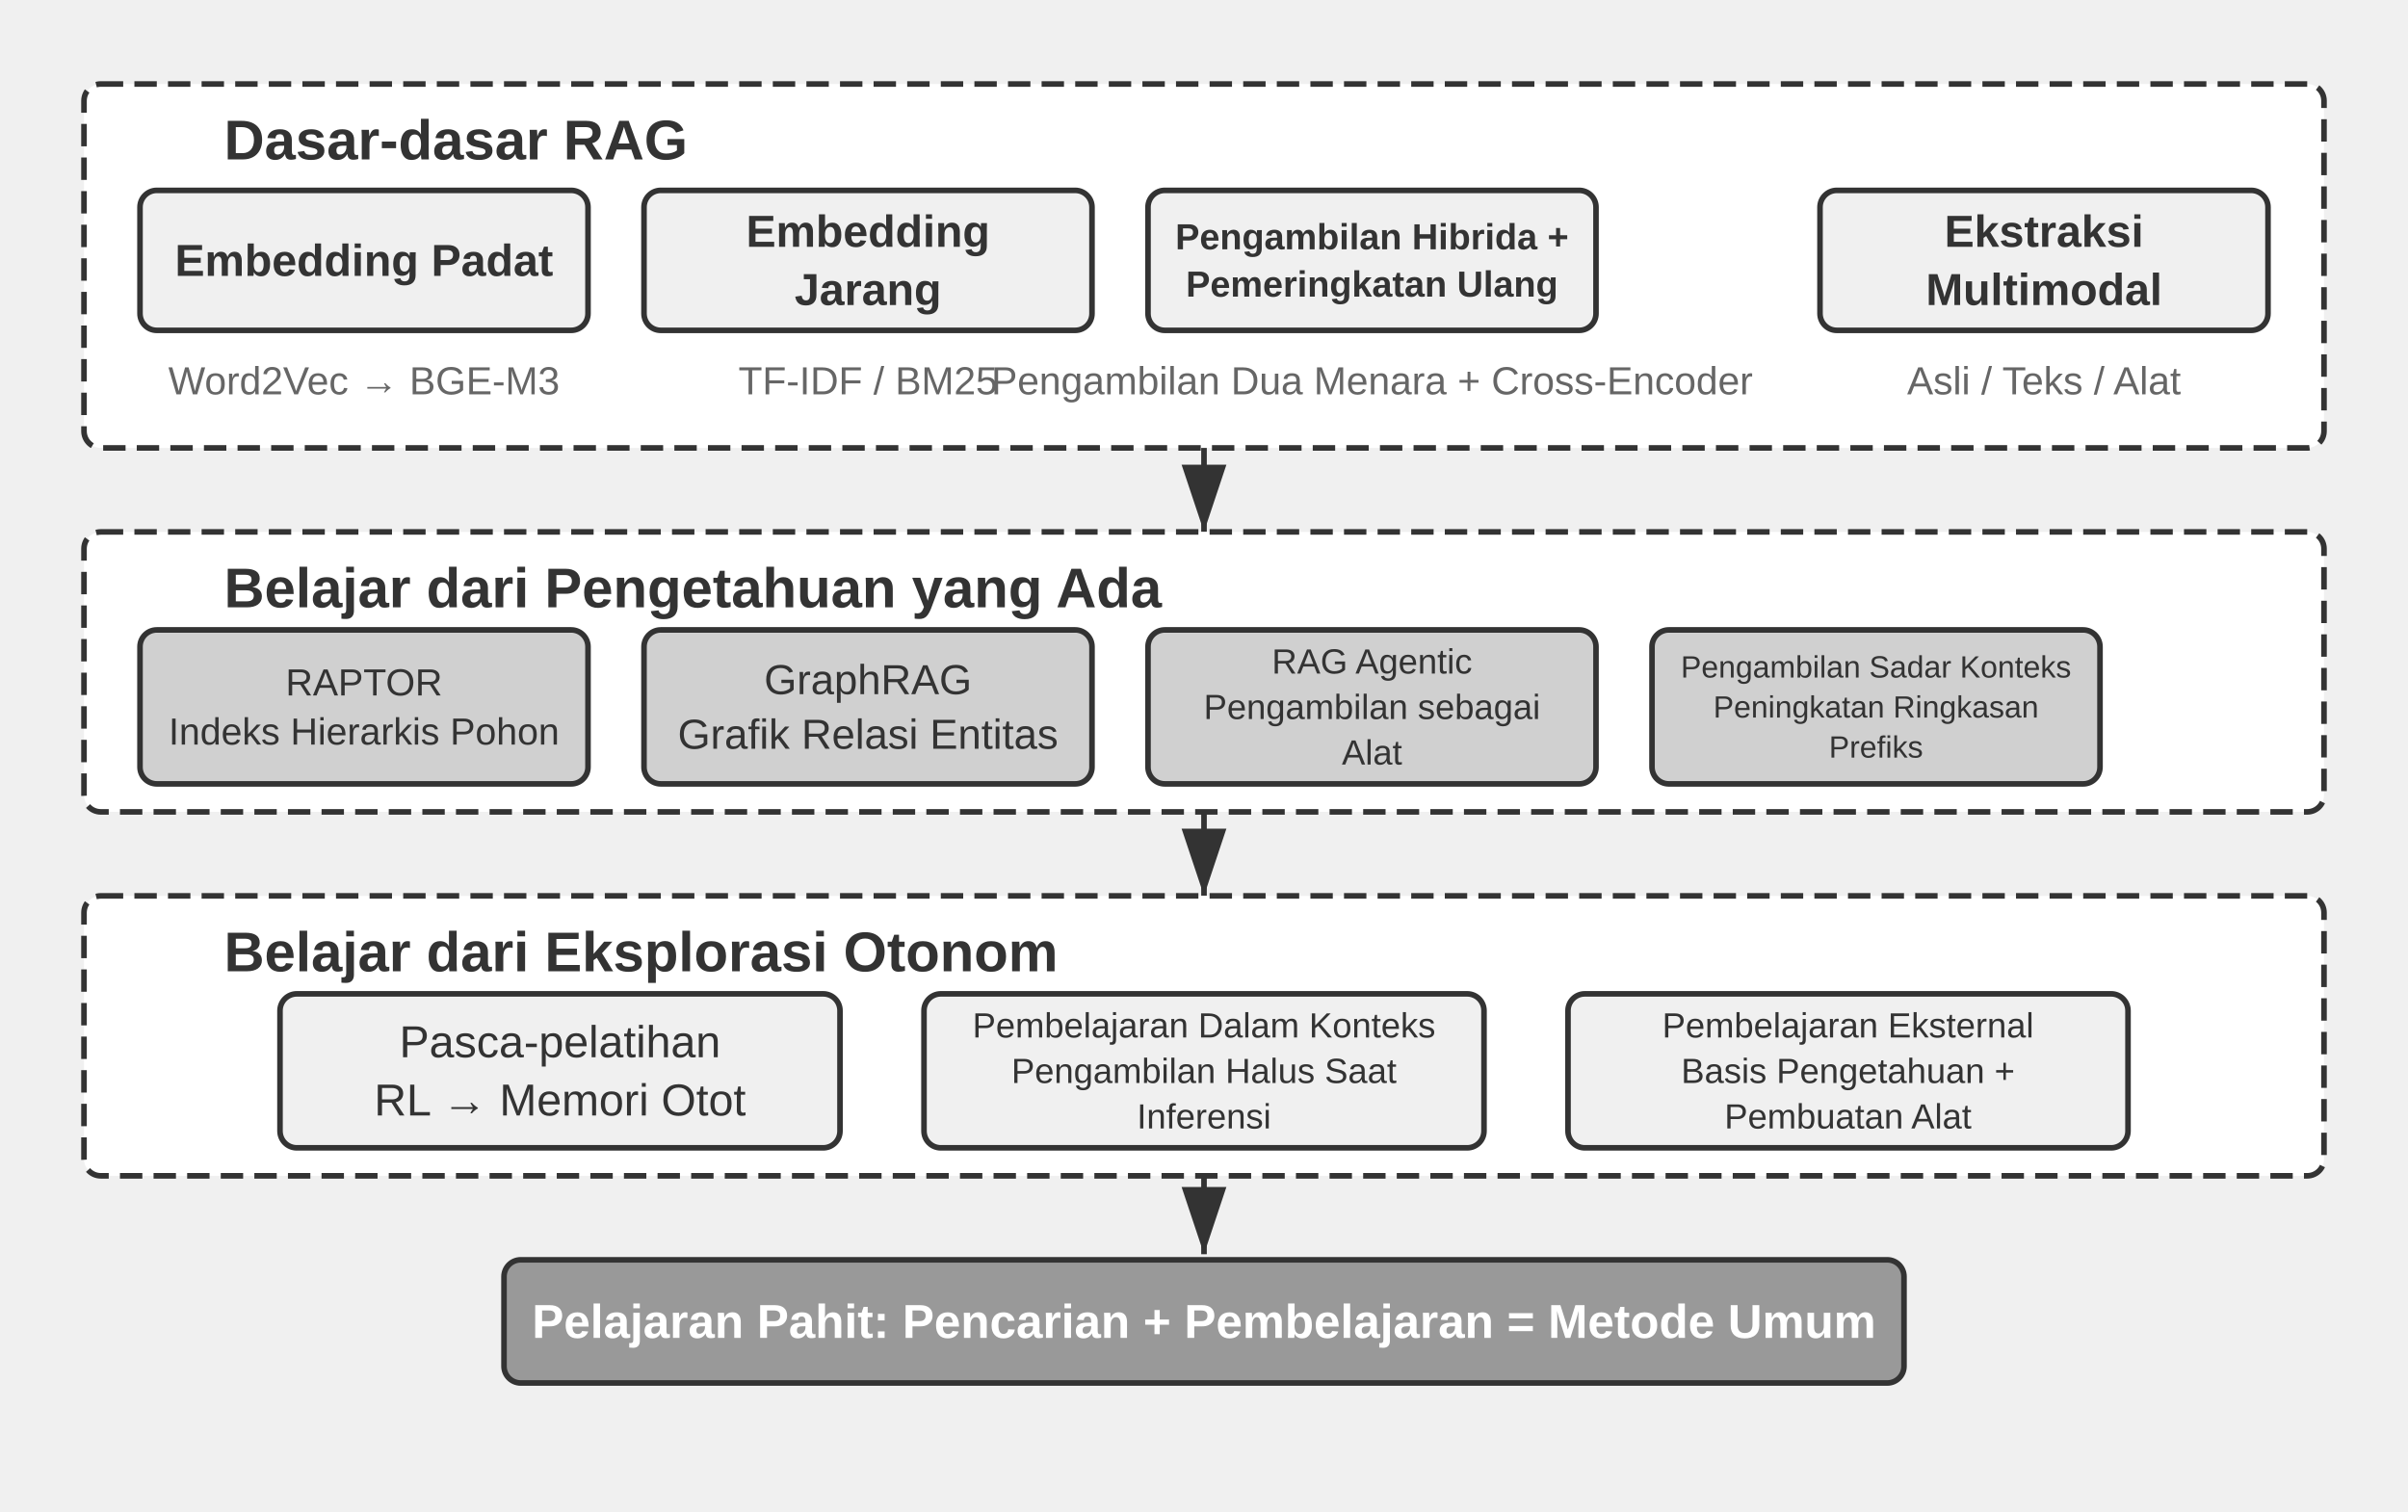
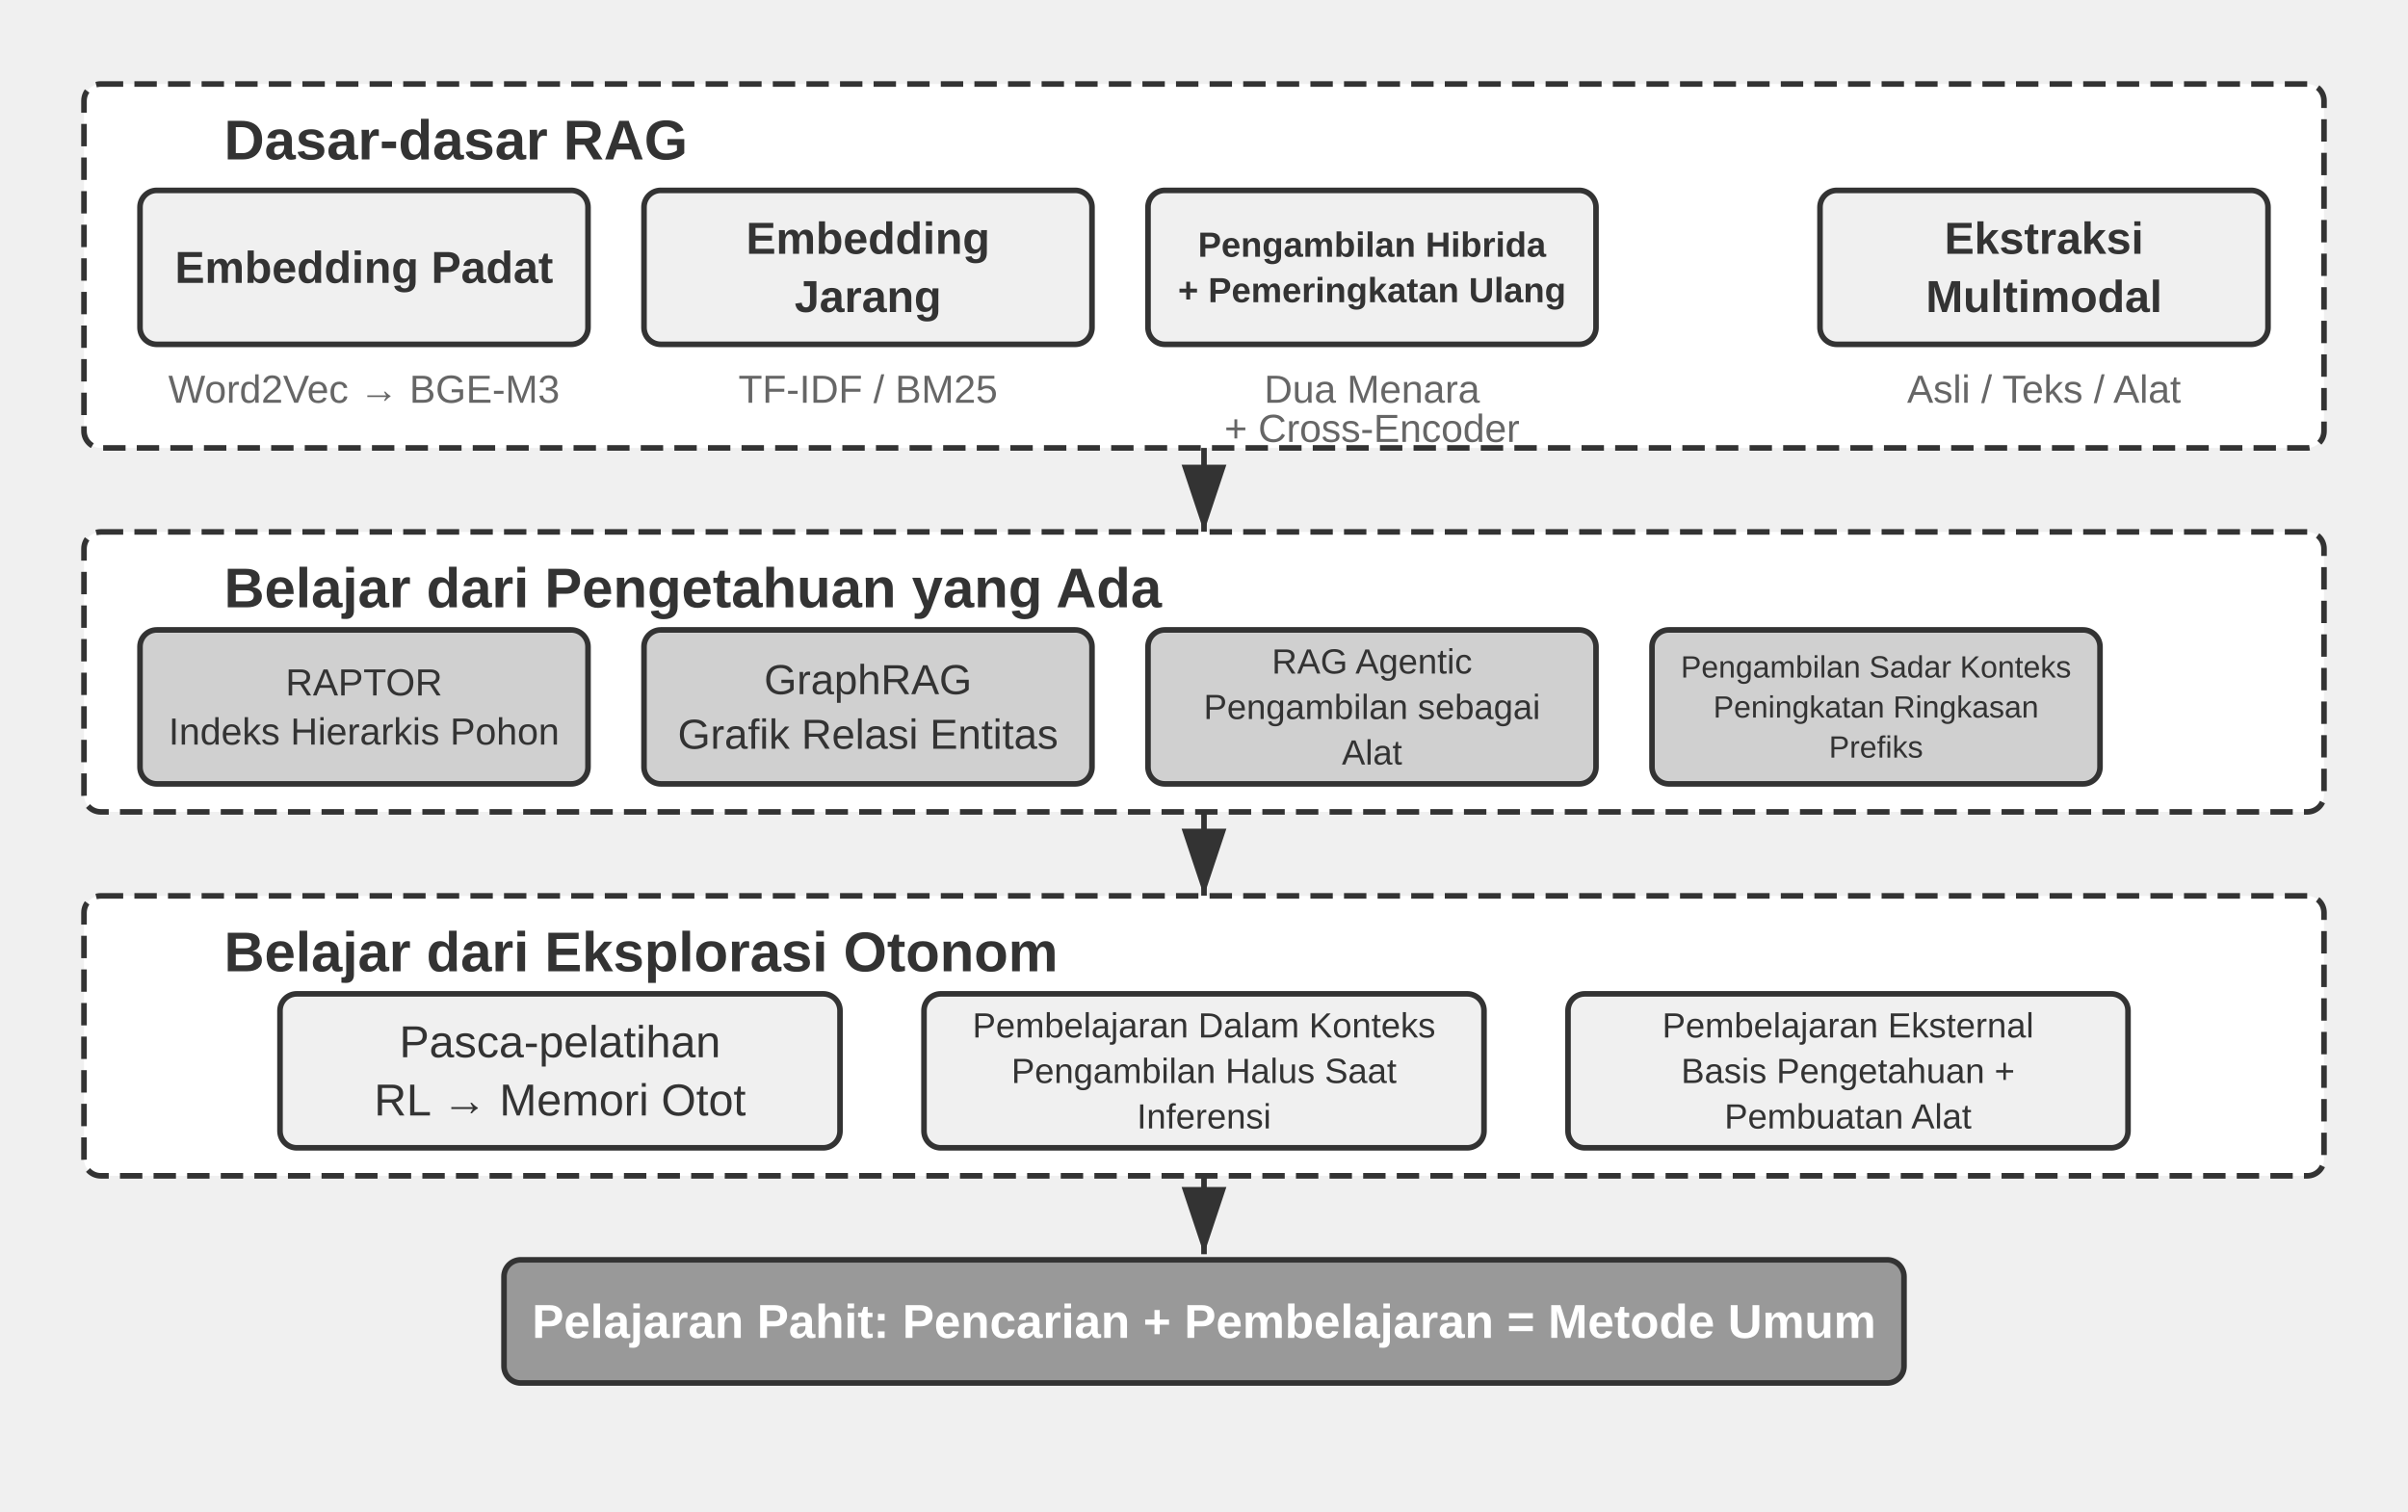
<svg xmlns="http://www.w3.org/2000/svg" viewBox="0 40 860 540" width="860" height="540" style="background:#ffffff">
  <defs>
    <marker id="ah" markerWidth="12" markerHeight="8" refX="12" refY="4" orient="auto">
      <polygon points="0 0, 12 4, 0 8" fill="#333333" />
    </marker>
    <marker id="ah-light" markerWidth="12" markerHeight="8" refX="12" refY="4" orient="auto">
      <polygon points="0 0, 12 4, 0 8" fill="#999999" />
    </marker>
  </defs>
  <rect x="30" y="70" width="800" height="130" rx="6" fill="#ffffff" stroke="#333333" stroke-width="2" stroke-dasharray="8,4" />
  <text x="80" y="90" font-family="Arial, 'Helvetica Neue', Helvetica, 'PingFang SC', 'Microsoft YaHei', sans-serif" font-size="20" fill="#333333" text-anchor="start" dominant-baseline="central" font-weight="bold">Dasar-dasar RAG</text>
-   <rect x="50" y="108" width="160" height="50" rx="6" fill="#f0f0f0" stroke="#333333" stroke-width="2" />
-   <text x="130.0" y="133.0" font-family="Arial, 'Helvetica Neue', Helvetica, 'PingFang SC', 'Microsoft YaHei', sans-serif" font-size="16" fill="#333333" text-anchor="middle" dominant-baseline="central" font-weight="bold">Embedding Padat</text>
-   <text x="130" y="176" font-family="Arial, 'Helvetica Neue', Helvetica, 'PingFang SC', 'Microsoft YaHei', sans-serif" font-size="14" fill="#666666" text-anchor="middle" dominant-baseline="central" font-weight="normal">Word2Vec → BGE-M3</text>
-   <rect x="230" y="108" width="160" height="50" rx="6" fill="#f0f0f0" stroke="#333333" stroke-width="2" />
-   <text x="310.0" y="122.6" font-family="Arial, 'Helvetica Neue', Helvetica, 'PingFang SC', 'Microsoft YaHei', sans-serif" font-size="16" fill="#333333" text-anchor="middle" dominant-baseline="central" font-weight="bold">Embedding</text>
-   <text x="310.0" y="143.4" font-family="Arial, 'Helvetica Neue', Helvetica, 'PingFang SC', 'Microsoft YaHei', sans-serif" font-size="16" fill="#333333" text-anchor="middle" dominant-baseline="central" font-weight="bold">Jarang</text>
-   <text x="310" y="176" font-family="Arial, 'Helvetica Neue', Helvetica, 'PingFang SC', 'Microsoft YaHei', sans-serif" font-size="14" fill="#666666" text-anchor="middle" dominant-baseline="central" font-weight="normal">TF-IDF / BM25</text>
-   <rect x="410" y="108" width="160" height="50" rx="6" fill="#f0f0f0" stroke="#333333" stroke-width="2" />
-   <text x="490.0" y="124.55" font-family="Arial, 'Helvetica Neue', Helvetica, 'PingFang SC', 'Microsoft YaHei', sans-serif" font-size="13.0" fill="#333333" text-anchor="middle" dominant-baseline="central" font-weight="bold">Pengambilan Hibrida +</text>
-   <text x="490.0" y="141.45" font-family="Arial, 'Helvetica Neue', Helvetica, 'PingFang SC', 'Microsoft YaHei', sans-serif" font-size="13.0" fill="#333333" text-anchor="middle" dominant-baseline="central" font-weight="bold">Pemeringkatan Ulang</text>
-   <text x="490" y="176" font-family="Arial, 'Helvetica Neue', Helvetica, 'PingFang SC', 'Microsoft YaHei', sans-serif" font-size="14" fill="#666666" text-anchor="middle" dominant-baseline="central" font-weight="normal">Pengambilan Dua Menara + Cross-Encoder</text>
-   <rect x="650" y="108" width="160" height="50" rx="6" fill="#f0f0f0" stroke="#333333" stroke-width="2" />
-   <text x="730.0" y="122.6" font-family="Arial, 'Helvetica Neue', Helvetica, 'PingFang SC', 'Microsoft YaHei', sans-serif" font-size="16" fill="#333333" text-anchor="middle" dominant-baseline="central" font-weight="bold">Ekstraksi</text>
-   <text x="730.0" y="143.4" font-family="Arial, 'Helvetica Neue', Helvetica, 'PingFang SC', 'Microsoft YaHei', sans-serif" font-size="16" fill="#333333" text-anchor="middle" dominant-baseline="central" font-weight="bold">Multimodal</text>
-   <text x="730" y="176" font-family="Arial, 'Helvetica Neue', Helvetica, 'PingFang SC', 'Microsoft YaHei', sans-serif" font-size="14" fill="#666666" text-anchor="middle" dominant-baseline="central" font-weight="normal">Asli / Teks / Alat</text>
+   <rect x="50" y="108" width="160" height="55" rx="6" fill="#f0f0f0" stroke="#333333" stroke-width="2" />
+   <text x="130.0" y="135.5" font-family="Arial, 'Helvetica Neue', Helvetica, 'PingFang SC', 'Microsoft YaHei', sans-serif" font-size="16" fill="#333333" text-anchor="middle" dominant-baseline="central" font-weight="bold">Embedding Padat</text>
+   <text x="130" y="179" font-family="Arial, 'Helvetica Neue', Helvetica, 'PingFang SC', 'Microsoft YaHei', sans-serif" font-size="14" fill="#666666" text-anchor="middle" dominant-baseline="central" font-weight="normal">Word2Vec → BGE-M3</text>
+   <rect x="230" y="108" width="160" height="55" rx="6" fill="#f0f0f0" stroke="#333333" stroke-width="2" />
+   <text x="310.0" y="125.1" font-family="Arial, 'Helvetica Neue', Helvetica, 'PingFang SC', 'Microsoft YaHei', sans-serif" font-size="16" fill="#333333" text-anchor="middle" dominant-baseline="central" font-weight="bold">Embedding</text>
+   <text x="310.0" y="145.9" font-family="Arial, 'Helvetica Neue', Helvetica, 'PingFang SC', 'Microsoft YaHei', sans-serif" font-size="16" fill="#333333" text-anchor="middle" dominant-baseline="central" font-weight="bold">Jarang</text>
+   <text x="310" y="179" font-family="Arial, 'Helvetica Neue', Helvetica, 'PingFang SC', 'Microsoft YaHei', sans-serif" font-size="14" fill="#666666" text-anchor="middle" dominant-baseline="central" font-weight="normal">TF-IDF / BM25</text>
+   <rect x="410" y="108" width="160" height="55" rx="6" fill="#f0f0f0" stroke="#333333" stroke-width="2" />
+   <text x="490.0" y="127.375" font-family="Arial, 'Helvetica Neue', Helvetica, 'PingFang SC', 'Microsoft YaHei', sans-serif" font-size="12.5" fill="#333333" text-anchor="middle" dominant-baseline="central" font-weight="bold">Pengambilan Hibrida</text>
+   <text x="490.0" y="143.625" font-family="Arial, 'Helvetica Neue', Helvetica, 'PingFang SC', 'Microsoft YaHei', sans-serif" font-size="12.5" fill="#333333" text-anchor="middle" dominant-baseline="central" font-weight="bold">+ Pemeringkatan Ulang</text>
+   <text x="490" y="179" font-family="Arial, 'Helvetica Neue', Helvetica, 'PingFang SC', 'Microsoft YaHei', sans-serif" font-size="14" fill="#666666" text-anchor="middle" dominant-baseline="central" font-weight="normal">Dua Menara</text>
+   <text x="490" y="193" font-family="Arial, 'Helvetica Neue', Helvetica, 'PingFang SC', 'Microsoft YaHei', sans-serif" font-size="14" fill="#666666" text-anchor="middle" dominant-baseline="central" font-weight="normal">+ Cross-Encoder</text>
+   <rect x="650" y="108" width="160" height="55" rx="6" fill="#f0f0f0" stroke="#333333" stroke-width="2" />
+   <text x="730.0" y="125.1" font-family="Arial, 'Helvetica Neue', Helvetica, 'PingFang SC', 'Microsoft YaHei', sans-serif" font-size="16" fill="#333333" text-anchor="middle" dominant-baseline="central" font-weight="bold">Ekstraksi</text>
+   <text x="730.0" y="145.9" font-family="Arial, 'Helvetica Neue', Helvetica, 'PingFang SC', 'Microsoft YaHei', sans-serif" font-size="16" fill="#333333" text-anchor="middle" dominant-baseline="central" font-weight="bold">Multimodal</text>
+   <text x="730" y="179" font-family="Arial, 'Helvetica Neue', Helvetica, 'PingFang SC', 'Microsoft YaHei', sans-serif" font-size="14" fill="#666666" text-anchor="middle" dominant-baseline="central" font-weight="normal">Asli / Teks / Alat</text>
  <line x1="430.0" y1="200" x2="430.0" y2="230" stroke="#333333" stroke-width="2" marker-end="url(#ah)" />
  <rect x="30" y="230" width="800" height="100" rx="6" fill="#ffffff" stroke="#333333" stroke-width="2" stroke-dasharray="8,4" />
  <text x="80" y="250" font-family="Arial, 'Helvetica Neue', Helvetica, 'PingFang SC', 'Microsoft YaHei', sans-serif" font-size="20" fill="#333333" text-anchor="start" dominant-baseline="central" font-weight="bold">Belajar dari Pengetahuan yang Ada</text>
  <rect x="50" y="265" width="160" height="55" rx="6" fill="#d0d0d0" stroke="#333333" stroke-width="2" />
  <text x="130.0" y="283.725" font-family="Arial, 'Helvetica Neue', Helvetica, 'PingFang SC', 'Microsoft YaHei', sans-serif" font-size="13.5" fill="#333333" text-anchor="middle" dominant-baseline="central" font-weight="normal">RAPTOR</text>
  <text x="130.0" y="301.275" font-family="Arial, 'Helvetica Neue', Helvetica, 'PingFang SC', 'Microsoft YaHei', sans-serif" font-size="13.5" fill="#333333" text-anchor="middle" dominant-baseline="central" font-weight="normal">Indeks Hierarkis Pohon</text>
  <rect x="230" y="265" width="160" height="55" rx="6" fill="#d0d0d0" stroke="#333333" stroke-width="2" />
  <text x="310.0" y="282.75" font-family="Arial, 'Helvetica Neue', Helvetica, 'PingFang SC', 'Microsoft YaHei', sans-serif" font-size="15.0" fill="#333333" text-anchor="middle" dominant-baseline="central" font-weight="normal">GraphRAG</text>
  <text x="310.0" y="302.25" font-family="Arial, 'Helvetica Neue', Helvetica, 'PingFang SC', 'Microsoft YaHei', sans-serif" font-size="15.0" fill="#333333" text-anchor="middle" dominant-baseline="central" font-weight="normal">Grafik Relasi Entitas</text>
  <rect x="410" y="265" width="160" height="55" rx="6" fill="#d0d0d0" stroke="#333333" stroke-width="2" />
  <text x="490.0" y="276.25" font-family="Arial, 'Helvetica Neue', Helvetica, 'PingFang SC', 'Microsoft YaHei', sans-serif" font-size="12.5" fill="#333333" text-anchor="middle" dominant-baseline="central" font-weight="normal">RAG Agentic</text>
  <text x="490.0" y="292.5" font-family="Arial, 'Helvetica Neue', Helvetica, 'PingFang SC', 'Microsoft YaHei', sans-serif" font-size="12.5" fill="#333333" text-anchor="middle" dominant-baseline="central" font-weight="normal">Pengambilan sebagai</text>
  <text x="490.0" y="308.75" font-family="Arial, 'Helvetica Neue', Helvetica, 'PingFang SC', 'Microsoft YaHei', sans-serif" font-size="12.5" fill="#333333" text-anchor="middle" dominant-baseline="central" font-weight="normal">Alat</text>
  <rect x="590" y="265" width="160" height="55" rx="6" fill="#d0d0d0" stroke="#333333" stroke-width="2" />
  <text x="670.0" y="278.2" font-family="Arial, 'Helvetica Neue', Helvetica, 'PingFang SC', 'Microsoft YaHei', sans-serif" font-size="11.0" fill="#333333" text-anchor="middle" dominant-baseline="central" font-weight="normal">Pengambilan Sadar Konteks</text>
  <text x="670.0" y="292.5" font-family="Arial, 'Helvetica Neue', Helvetica, 'PingFang SC', 'Microsoft YaHei', sans-serif" font-size="11.0" fill="#333333" text-anchor="middle" dominant-baseline="central" font-weight="normal">Peningkatan Ringkasan</text>
  <text x="670.0" y="306.8" font-family="Arial, 'Helvetica Neue', Helvetica, 'PingFang SC', 'Microsoft YaHei', sans-serif" font-size="11.0" fill="#333333" text-anchor="middle" dominant-baseline="central" font-weight="normal">Prefiks</text>
  <line x1="430.0" y1="330" x2="430.0" y2="360" stroke="#333333" stroke-width="2" marker-end="url(#ah)" />
  <rect x="30" y="360" width="800" height="100" rx="6" fill="#ffffff" stroke="#333333" stroke-width="2" stroke-dasharray="8,4" />
  <text x="80" y="380" font-family="Arial, 'Helvetica Neue', Helvetica, 'PingFang SC', 'Microsoft YaHei', sans-serif" font-size="20" fill="#333333" text-anchor="start" dominant-baseline="central" font-weight="bold">Belajar dari Eksplorasi Otonom</text>
  <rect x="100" y="395" width="200" height="55" rx="6" fill="#f0f0f0" stroke="#333333" stroke-width="2" />
  <text x="200.0" y="412.1" font-family="Arial, 'Helvetica Neue', Helvetica, 'PingFang SC', 'Microsoft YaHei', sans-serif" font-size="16" fill="#333333" text-anchor="middle" dominant-baseline="central" font-weight="normal">Pasca-pelatihan</text>
  <text x="200.0" y="432.9" font-family="Arial, 'Helvetica Neue', Helvetica, 'PingFang SC', 'Microsoft YaHei', sans-serif" font-size="16" fill="#333333" text-anchor="middle" dominant-baseline="central" font-weight="normal"> RL → Memori Otot</text>
  <rect x="330" y="395" width="200" height="55" rx="6" fill="#f0f0f0" stroke="#333333" stroke-width="2" />
  <text x="430.0" y="406.25" font-family="Arial, 'Helvetica Neue', Helvetica, 'PingFang SC', 'Microsoft YaHei', sans-serif" font-size="12.5" fill="#333333" text-anchor="middle" dominant-baseline="central" font-weight="normal">Pembelajaran Dalam Konteks</text>
  <text x="430.0" y="422.5" font-family="Arial, 'Helvetica Neue', Helvetica, 'PingFang SC', 'Microsoft YaHei', sans-serif" font-size="12.5" fill="#333333" text-anchor="middle" dominant-baseline="central" font-weight="normal">Pengambilan Halus Saat</text>
  <text x="430.0" y="438.75" font-family="Arial, 'Helvetica Neue', Helvetica, 'PingFang SC', 'Microsoft YaHei', sans-serif" font-size="12.5" fill="#333333" text-anchor="middle" dominant-baseline="central" font-weight="normal">Inferensi</text>
  <rect x="560" y="395" width="200" height="55" rx="6" fill="#f0f0f0" stroke="#333333" stroke-width="2" />
  <text x="660.0" y="406.25" font-family="Arial, 'Helvetica Neue', Helvetica, 'PingFang SC', 'Microsoft YaHei', sans-serif" font-size="12.5" fill="#333333" text-anchor="middle" dominant-baseline="central" font-weight="normal">Pembelajaran Eksternal</text>
  <text x="660.0" y="422.5" font-family="Arial, 'Helvetica Neue', Helvetica, 'PingFang SC', 'Microsoft YaHei', sans-serif" font-size="12.5" fill="#333333" text-anchor="middle" dominant-baseline="central" font-weight="normal">Basis Pengetahuan +</text>
  <text x="660.0" y="438.75" font-family="Arial, 'Helvetica Neue', Helvetica, 'PingFang SC', 'Microsoft YaHei', sans-serif" font-size="12.5" fill="#333333" text-anchor="middle" dominant-baseline="central" font-weight="normal">Pembuatan Alat</text>
  <rect x="180" y="490" width="500" height="44" rx="6" fill="#999999" stroke="#333333" stroke-width="2" />
  <text x="430.0" y="512" font-family="Arial, 'Helvetica Neue', Helvetica, 'PingFang SC', 'Microsoft YaHei', sans-serif" font-size="17" fill="#ffffff" text-anchor="middle" dominant-baseline="central" font-weight="bold">Pelajaran Pahit: Pencarian + Pembelajaran = Metode Umum</text>
  <line x1="430.0" y1="460" x2="430.0" y2="488" stroke="#333333" stroke-width="2" marker-end="url(#ah)" />
</svg>
